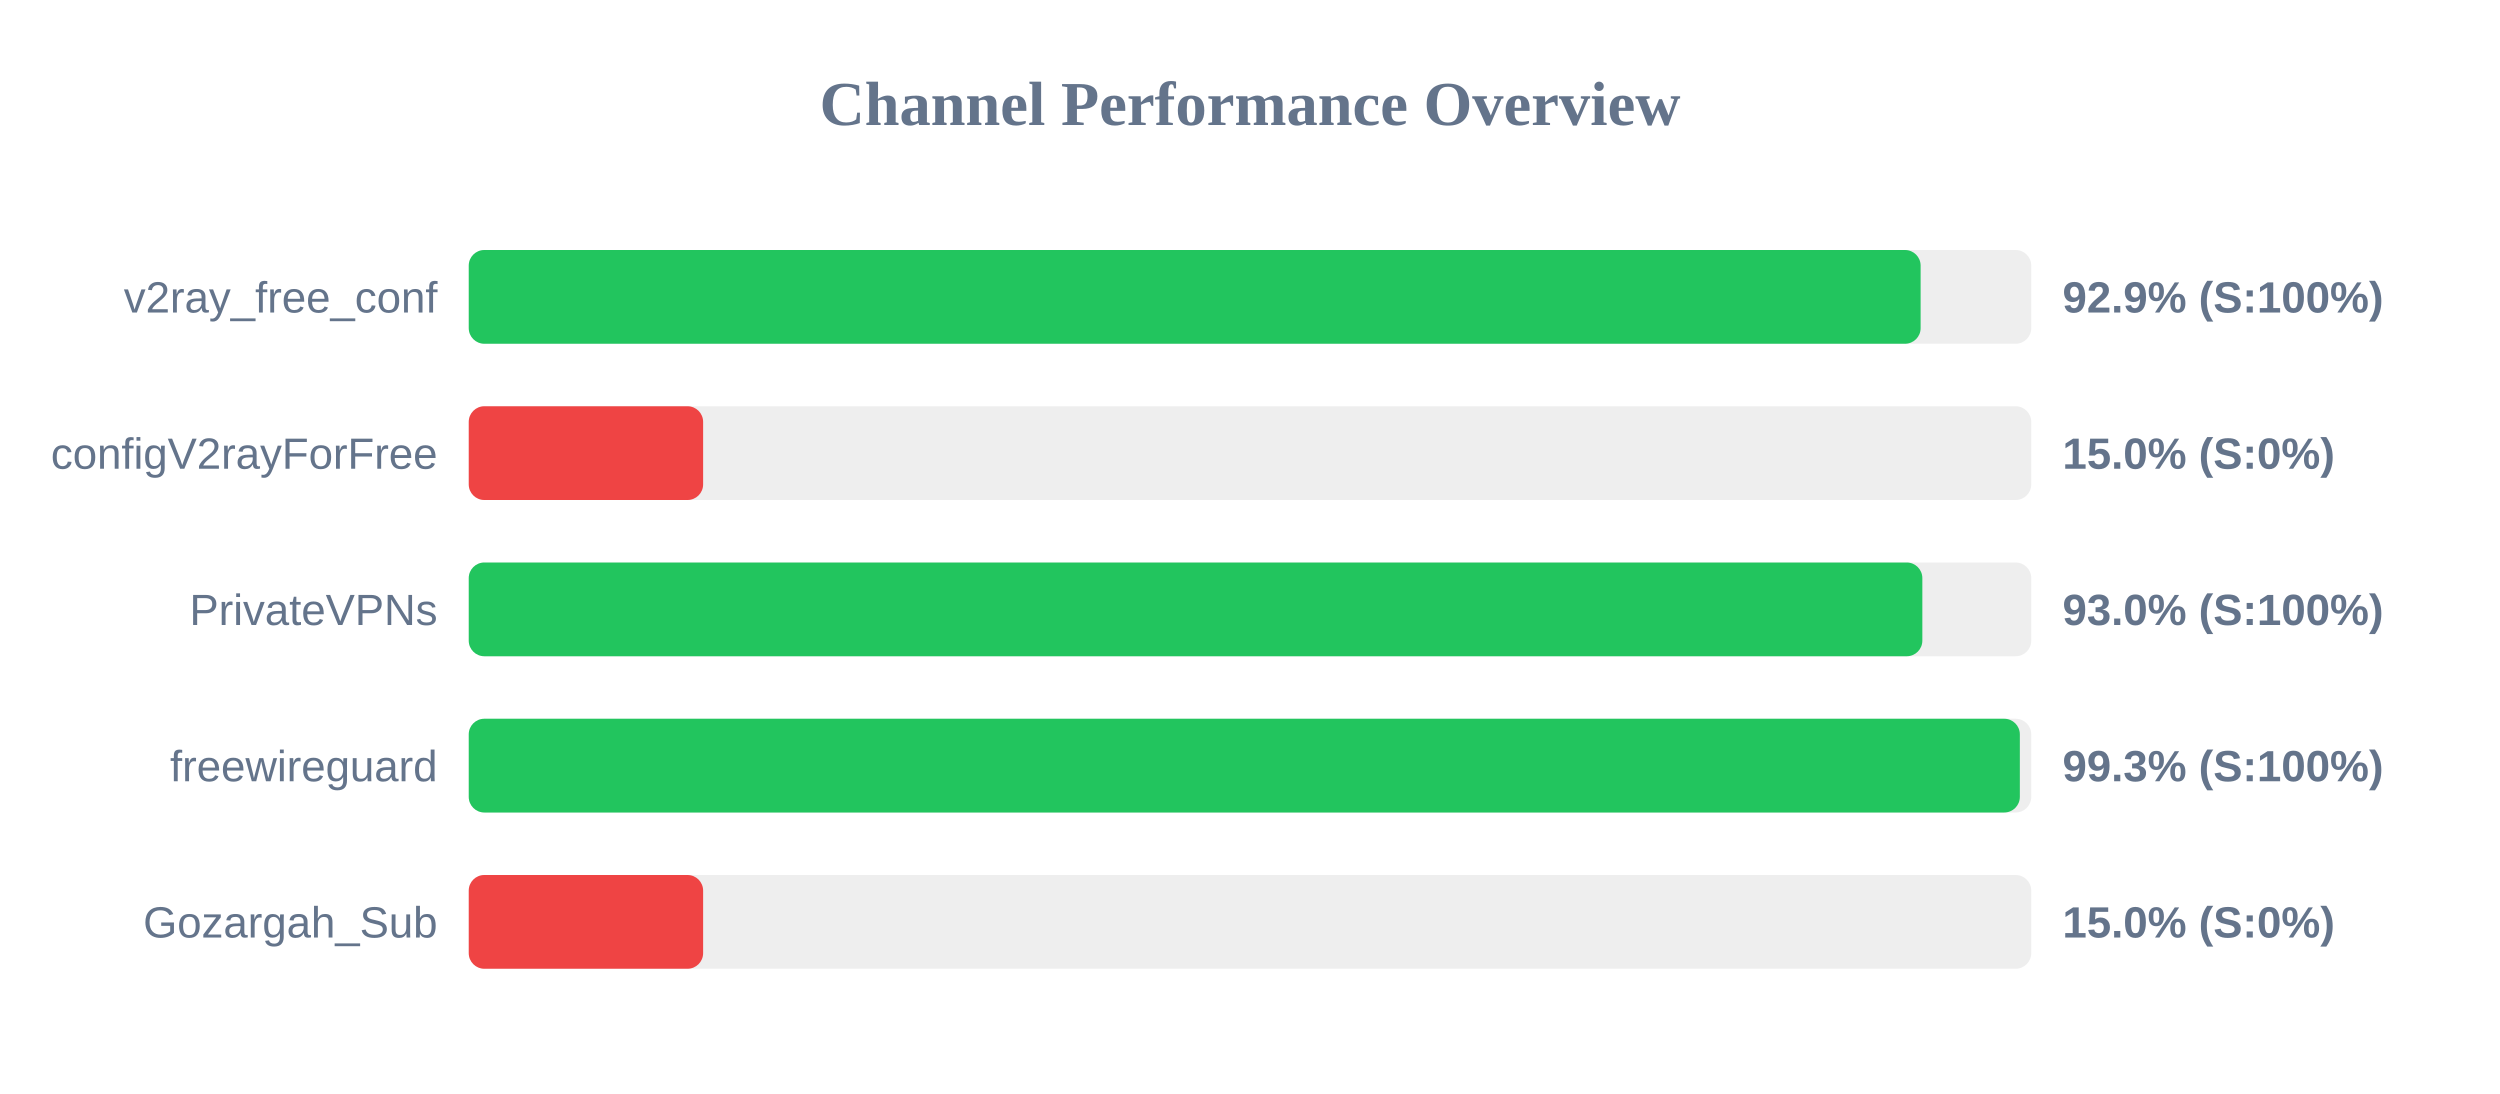
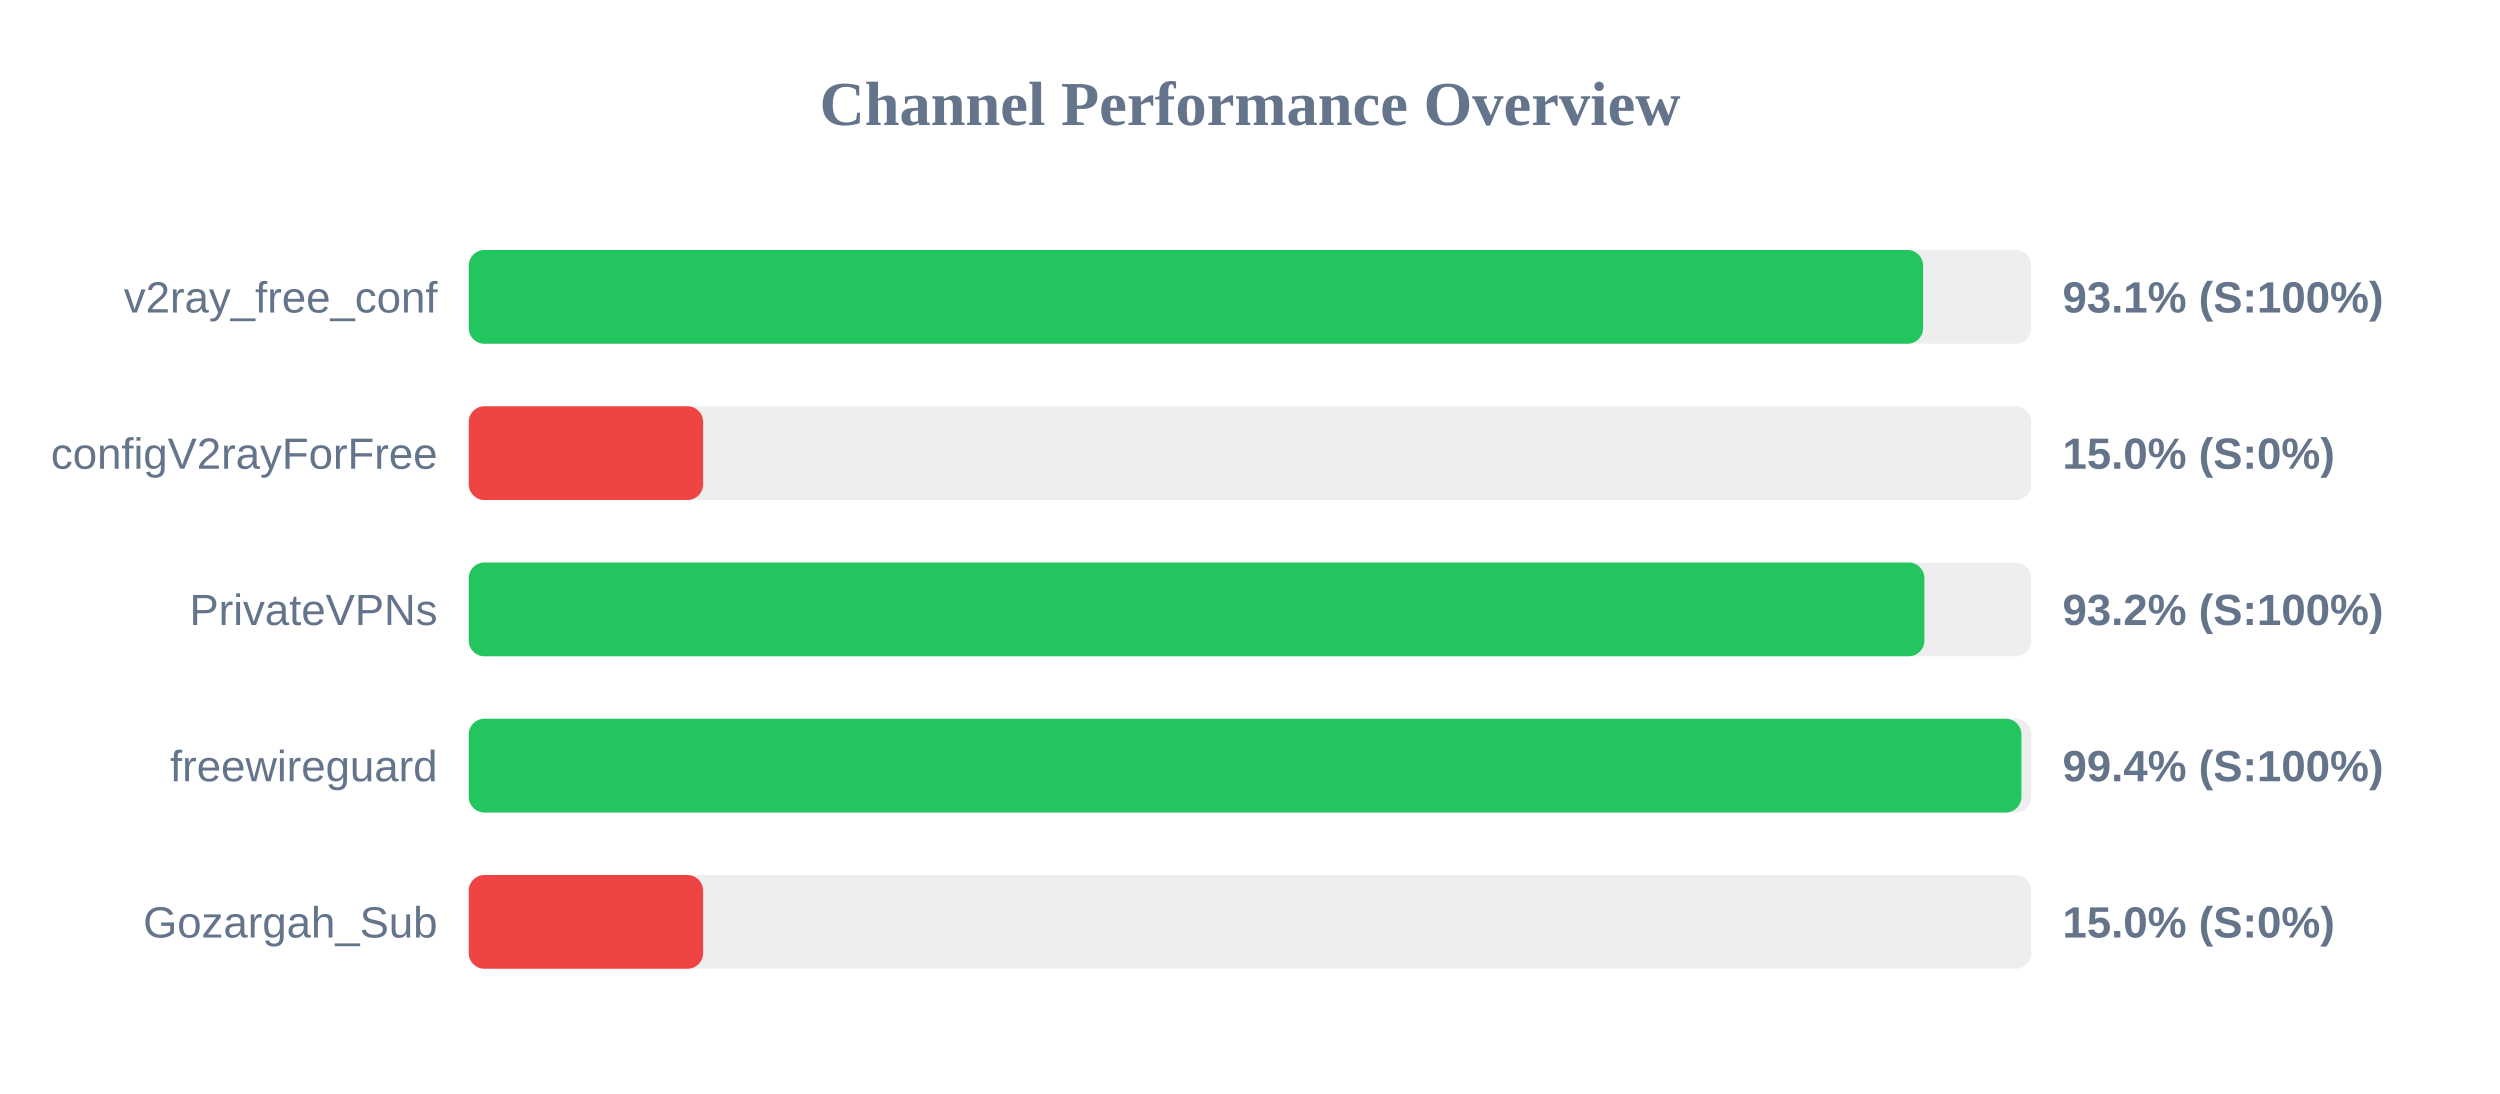
<svg xmlns="http://www.w3.org/2000/svg" width="800" height="350" version="1.1">
  <style>
        .row { font: 14px Arial; fill: #64748b; }
        .score { font: bold 14px Arial; fill: #64748b; }
    </style>
  <text x="400" y="40" text-anchor="middle" font-size="20px" font-weight="bold" fill="#64748b">Channel Performance Overview</text>
  <rect x="150" y="80" width="500" height="30" fill="#eee" rx="5" />
-   <rect x="150" y="80" width="464.6" height="30" fill="#22c55e" rx="5" />
+   <rect x="150" y="80" width="465.4" height="30" fill="#22c55e" rx="5" />
  <text x="140" y="100" text-anchor="end" class="row">v2ray_free_conf</text>
-   <text x="660" y="100" text-anchor="start" class="score">92.9% (S:100%)</text>
+   <text x="660" y="100" text-anchor="start" class="score">93.1% (S:100%)</text>
  <rect x="150" y="130" width="500" height="30" fill="#eee" rx="5" />
  <rect x="150" y="130" width="75.0" height="30" fill="#ef4444" rx="5" />
  <text x="140" y="150" text-anchor="end" class="row">configV2rayForFree</text>
  <text x="660" y="150" text-anchor="start" class="score">15.0% (S:0%)</text>
  <rect x="150" y="180" width="500" height="30" fill="#eee" rx="5" />
-   <rect x="150" y="180" width="465.15" height="30" fill="#22c55e" rx="5" />
+   <rect x="150" y="180" width="465.8" height="30" fill="#22c55e" rx="5" />
  <text x="140" y="200" text-anchor="end" class="row">PrivateVPNs</text>
-   <text x="660" y="200" text-anchor="start" class="score">93.0% (S:100%)</text>
+   <text x="660" y="200" text-anchor="start" class="score">93.2% (S:100%)</text>
  <rect x="150" y="230" width="500" height="30" fill="#eee" rx="5" />
-   <rect x="150" y="230" width="496.35" height="30" fill="#22c55e" rx="5" />
+   <rect x="150" y="230" width="496.85" height="30" fill="#22c55e" rx="5" />
  <text x="140" y="250" text-anchor="end" class="row">freewireguard</text>
-   <text x="660" y="250" text-anchor="start" class="score">99.3% (S:100%)</text>
+   <text x="660" y="250" text-anchor="start" class="score">99.4% (S:100%)</text>
  <rect x="150" y="280" width="500" height="30" fill="#eee" rx="5" />
  <rect x="150" y="280" width="75.0" height="30" fill="#ef4444" rx="5" />
  <text x="140" y="300" text-anchor="end" class="row">Gozargah_Sub</text>
  <text x="660" y="300" text-anchor="start" class="score">15.0% (S:0%)</text>
</svg>
